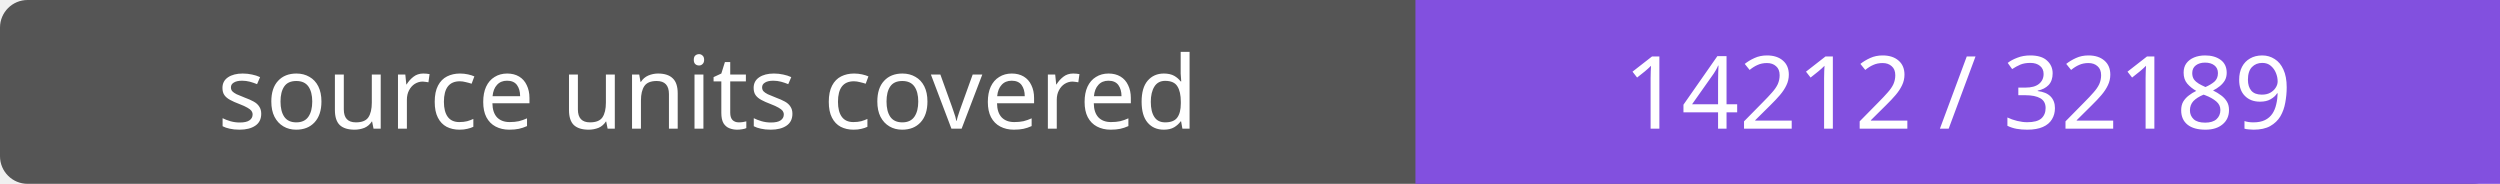
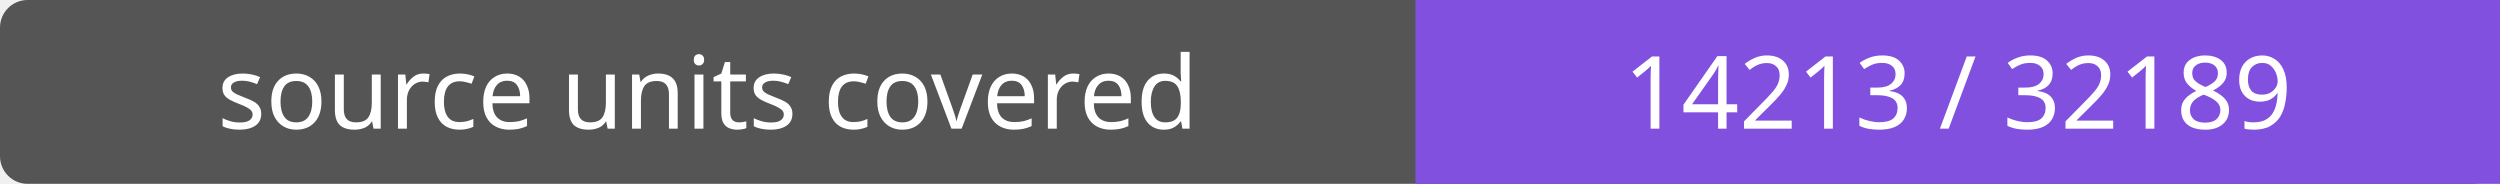
- <svg xmlns="http://www.w3.org/2000/svg" width="272" height="20" role="img" aria-label="source units covered: 14212 / 32189">
+ <svg xmlns="http://www.w3.org/2000/svg" width="272" height="20" role="img" aria-label="source units covered: 14213 / 32189">
  <rect width="272" height="20" rx="3" fill="#555" />
  <path fill="#8250df" d="M154 0h118v20H154z" />
  <g fill="#fff" text-anchor="middle" font-family="Verdana,sans-serif" font-size="11">
    <text x="77.0" y="14">source units covered</text>
-     <text x="213.0" y="14">14212 / 32189</text>
+     <text x="213.0" y="14">14213 / 32189</text>
  </g>
</svg>
